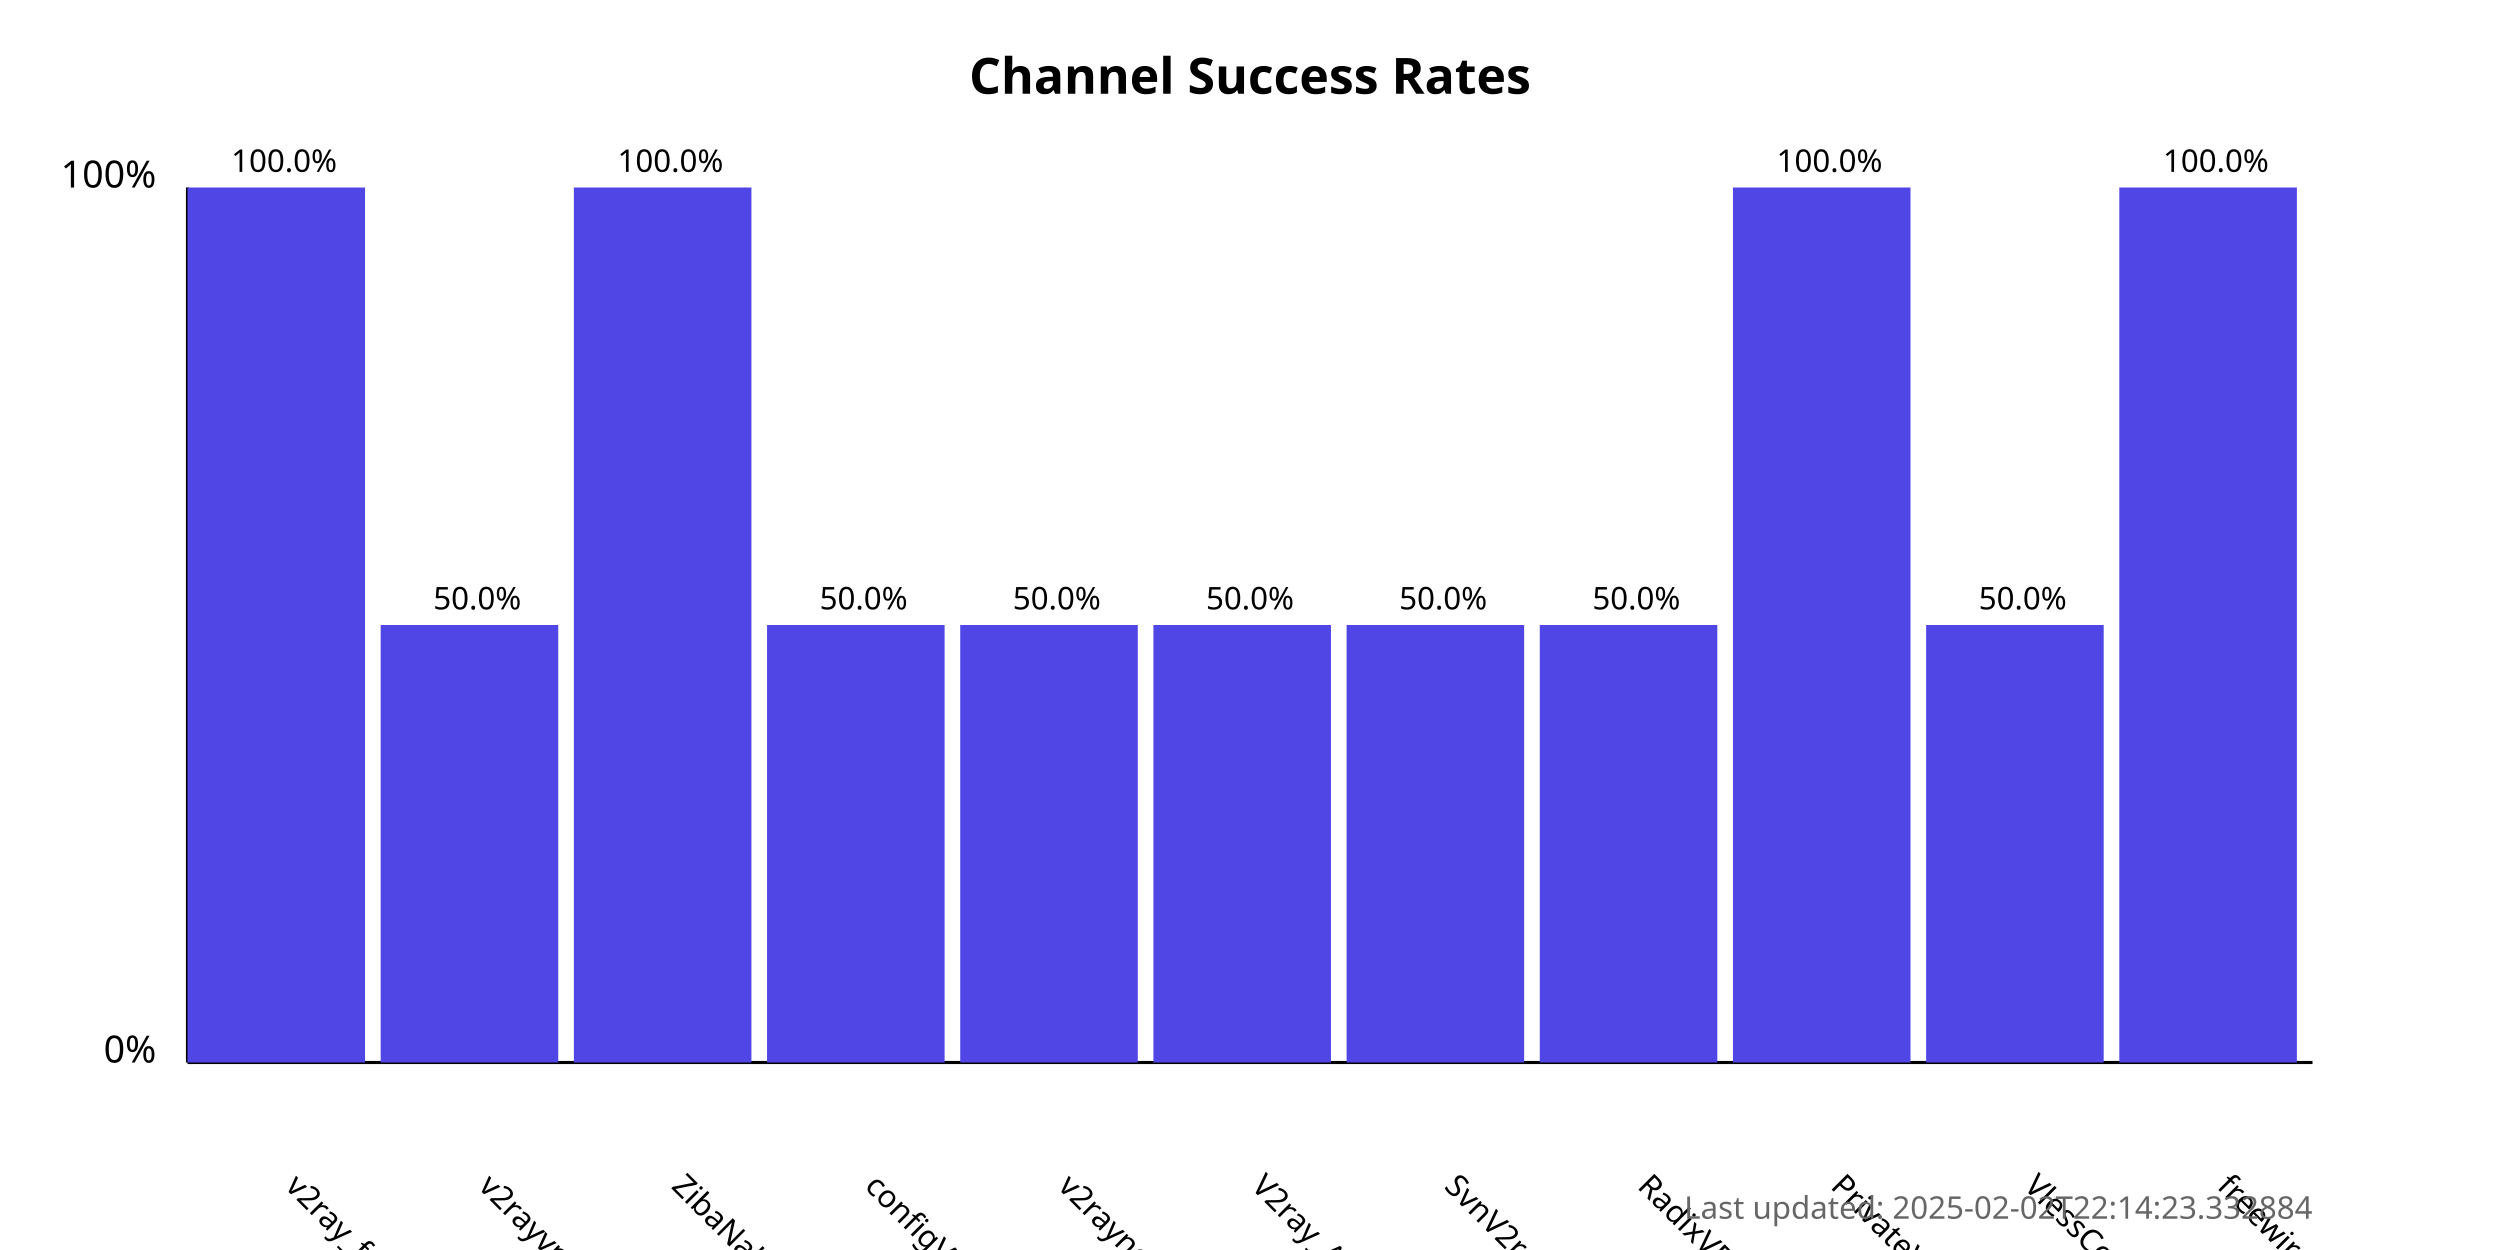
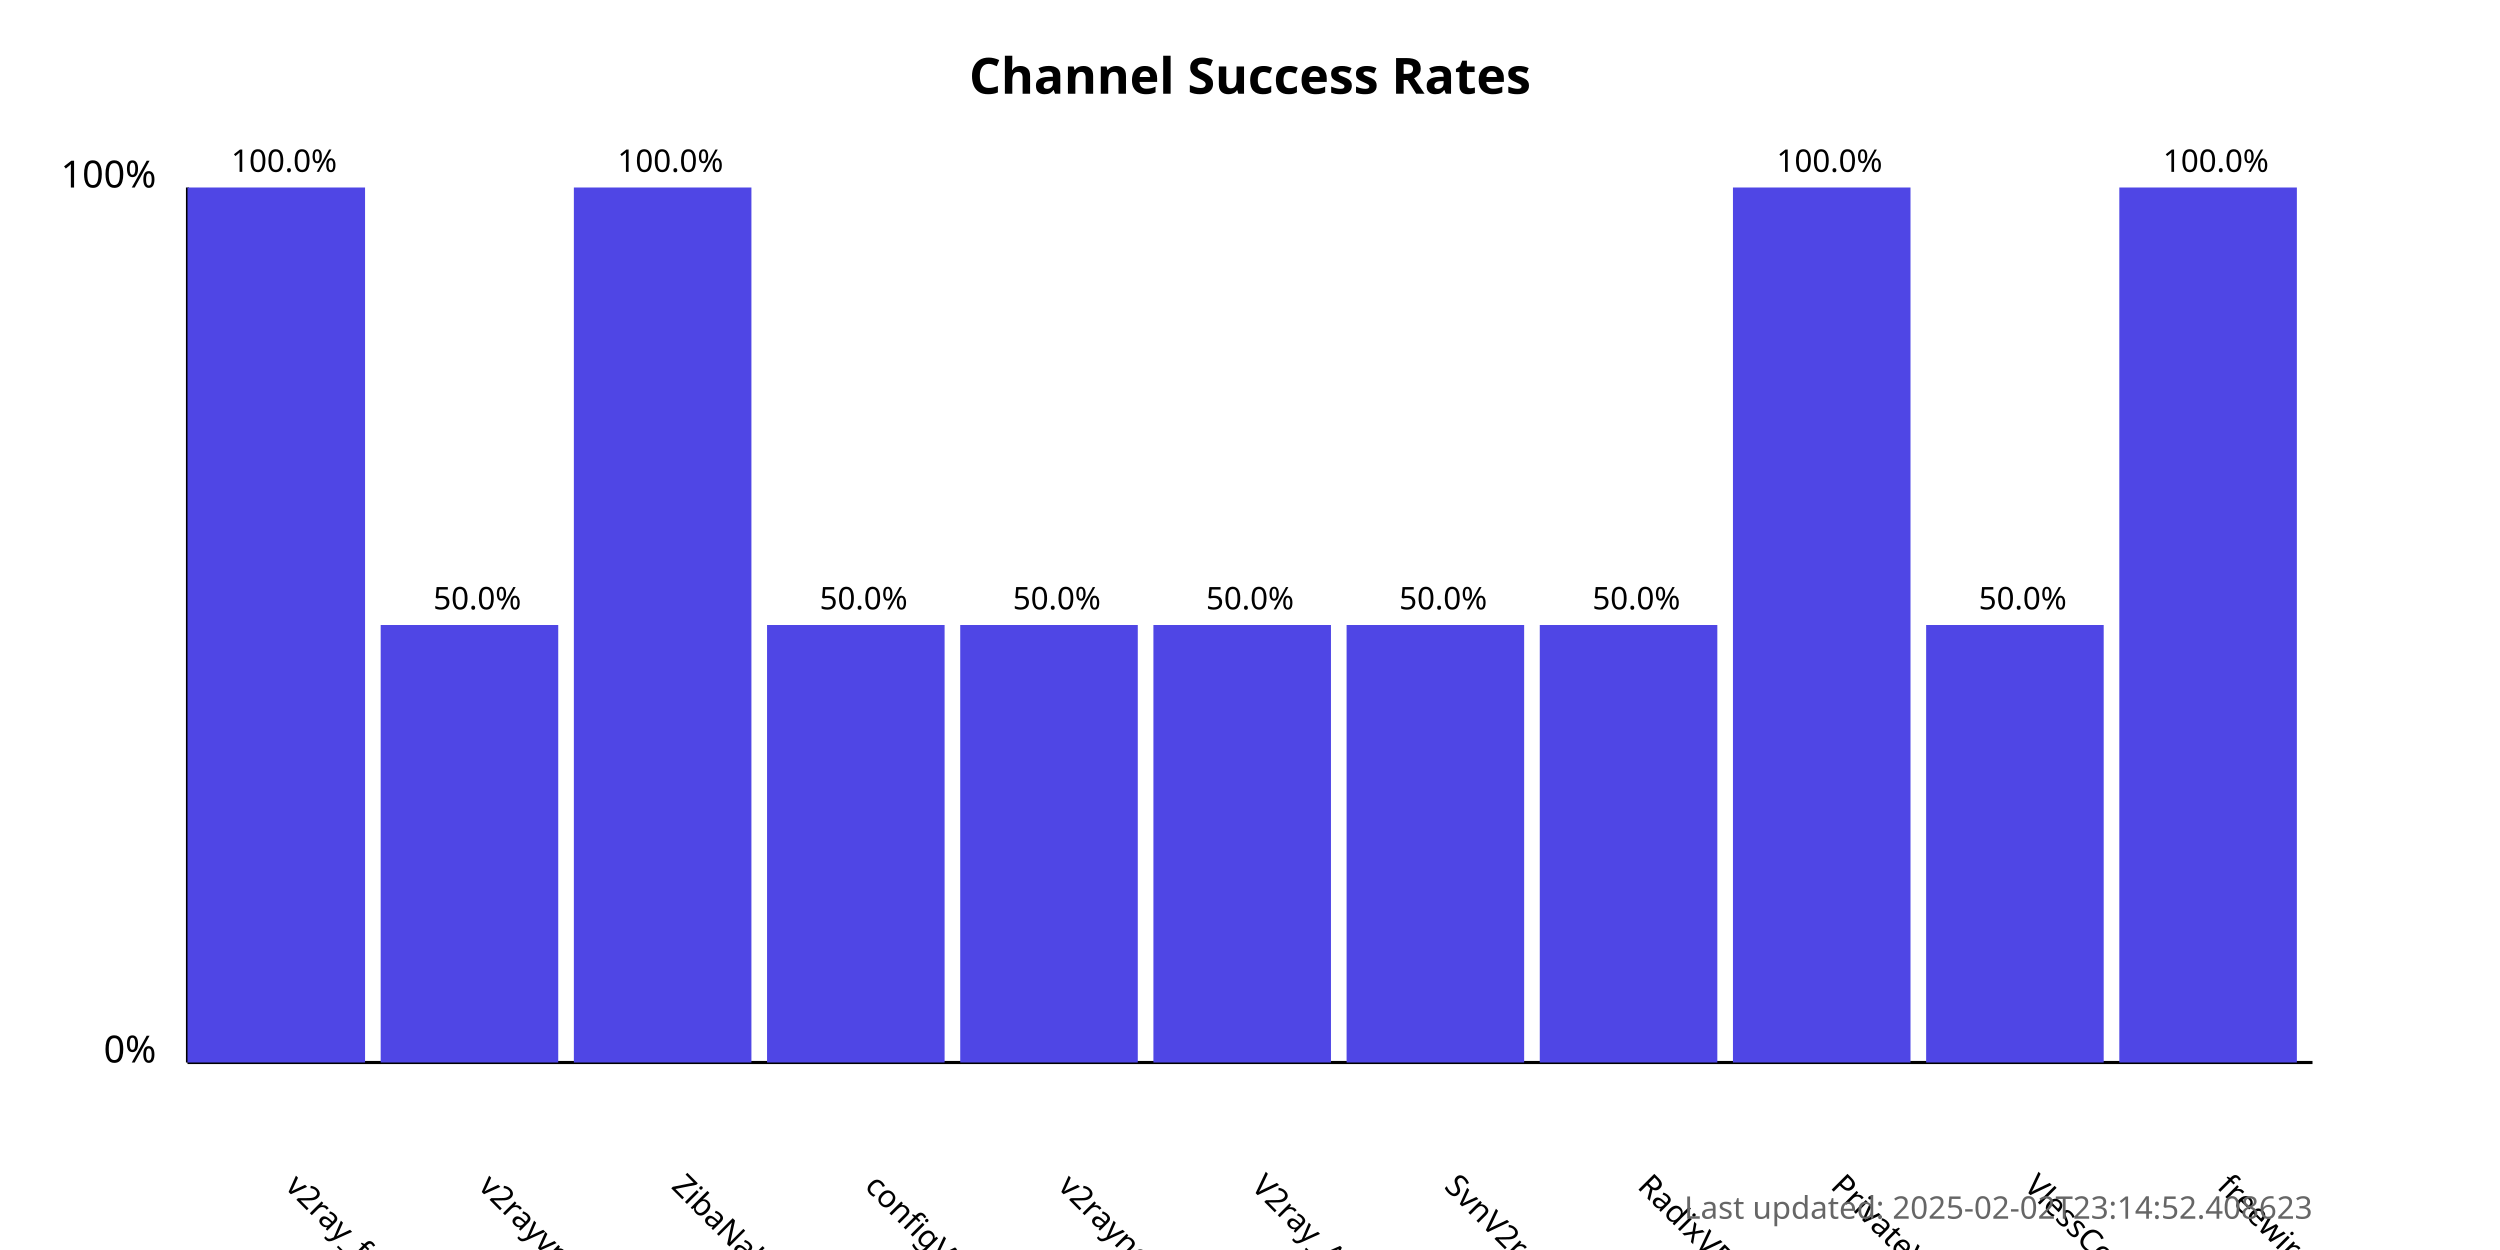
<svg xmlns="http://www.w3.org/2000/svg" width="800" height="400">
  <style>
            .chart-title { font: bold 16px sans-serif; }
            .axis-label { font: 12px sans-serif; }
            .tick-label { font: 10px sans-serif; }
            .bar { fill: #4f46e5; }
            .bar:hover { fill: #6366f1; }
            .timestamp { font: 10px sans-serif; fill: #666; }
        </style>
  <text x="400.0" y="30" text-anchor="middle" class="chart-title">
            Channel Success Rates
        </text>
  <line x1="60" y1="340" x2="60" y2="60" stroke="black" stroke-width="1" />
  <line x1="60" y1="340" x2="740" y2="340" stroke="black" stroke-width="1" />
  <text x="50" y="340" text-anchor="end" class="axis-label">0%</text>
  <text x="50" y="60" text-anchor="end" class="axis-label">100%</text>
  <g>
    <rect x="60" y="60.0" width="56.818" height="280.0" class="bar" />
    <text x="90.909" y="380" transform="rotate(45, 90.90909, 380)" text-anchor="start" class="tick-label">
                v2ray_free_conf
            </text>
    <text x="90.909" y="55.0" text-anchor="middle" class="tick-label">
                100.0%
            </text>
  </g>
  <g>
    <rect x="121.818" y="200.0" width="56.818" height="140.0" class="bar" />
    <text x="152.727" y="380" transform="rotate(45, 152.7273, 380)" text-anchor="start" class="tick-label">
                v2rayvpno
            </text>
    <text x="152.727" y="195.0" text-anchor="middle" class="tick-label">
                50.0%
            </text>
  </g>
  <g>
    <rect x="183.636" y="60.0" width="56.818" height="280.0" class="bar" />
    <text x="214.545" y="380" transform="rotate(45, 214.5455, 380)" text-anchor="start" class="tick-label">
                ZibaNabz
            </text>
    <text x="214.545" y="55.0" text-anchor="middle" class="tick-label">
                100.0%
            </text>
  </g>
  <g>
    <rect x="245.455" y="200.0" width="56.818" height="140.0" class="bar" />
    <text x="276.364" y="380" transform="rotate(45, 276.3636, 380)" text-anchor="start" class="tick-label">
                configV2rayForFree
            </text>
    <text x="276.364" y="195.0" text-anchor="middle" class="tick-label">
                50.0%
            </text>
  </g>
  <g>
    <rect x="307.273" y="200.0" width="56.818" height="140.0" class="bar" />
    <text x="338.182" y="380" transform="rotate(45, 338.1818, 380)" text-anchor="start" class="tick-label">
                v2rayngvpn
            </text>
    <text x="338.182" y="195.0" text-anchor="middle" class="tick-label">
                50.0%
            </text>
  </g>
  <g>
    <rect x="369.091" y="200.0" width="56.818" height="140.0" class="bar" />
    <text x="400.0" y="380" transform="rotate(45, 400.0, 380)" text-anchor="start" class="tick-label">
                V2ray_Alpha
            </text>
    <text x="400.0" y="195.0" text-anchor="middle" class="tick-label">
                50.0%
            </text>
  </g>
  <g>
    <rect x="430.909" y="200.0" width="56.818" height="140.0" class="bar" />
    <text x="461.818" y="380" transform="rotate(45, 461.8182, 380)" text-anchor="start" class="tick-label">
                SvnV2ray
            </text>
    <text x="461.818" y="195.0" text-anchor="middle" class="tick-label">
                50.0%
            </text>
  </g>
  <g>
    <rect x="492.727" y="200.0" width="56.818" height="140.0" class="bar" />
    <text x="523.636" y="380" transform="rotate(45, 523.6364, 380)" text-anchor="start" class="tick-label">
                RadixVPN
            </text>
    <text x="523.636" y="195.0" text-anchor="middle" class="tick-label">
                50.0%
            </text>
  </g>
  <g>
    <rect x="554.545" y="60.0" width="56.818" height="280.0" class="bar" />
    <text x="585.455" y="380" transform="rotate(45, 585.4545, 380)" text-anchor="start" class="tick-label">
                PrivateVPNs
            </text>
    <text x="585.455" y="55.0" text-anchor="middle" class="tick-label">
                100.0%
            </text>
  </g>
  <g>
    <rect x="616.364" y="200.0" width="56.818" height="140.0" class="bar" />
    <text x="647.273" y="380" transform="rotate(45, 647.2727, 380)" text-anchor="start" class="tick-label">
                VlessConfig
            </text>
    <text x="647.273" y="195.0" text-anchor="middle" class="tick-label">
                50.0%
            </text>
  </g>
  <g>
    <rect x="678.182" y="60.0" width="56.818" height="280.0" class="bar" />
    <text x="709.091" y="380" transform="rotate(45, 709.0909, 380)" text-anchor="start" class="tick-label">
                freewireguard
            </text>
    <text x="709.091" y="55.0" text-anchor="middle" class="tick-label">
                100.0%
            </text>
  </g>
  <text x="740" y="390" text-anchor="end" class="timestamp">
-             Last updated: 2025-02-02T22:14:23.332884
+             Last updated: 2025-02-02T23:14:52.408623
        </text>
</svg>
